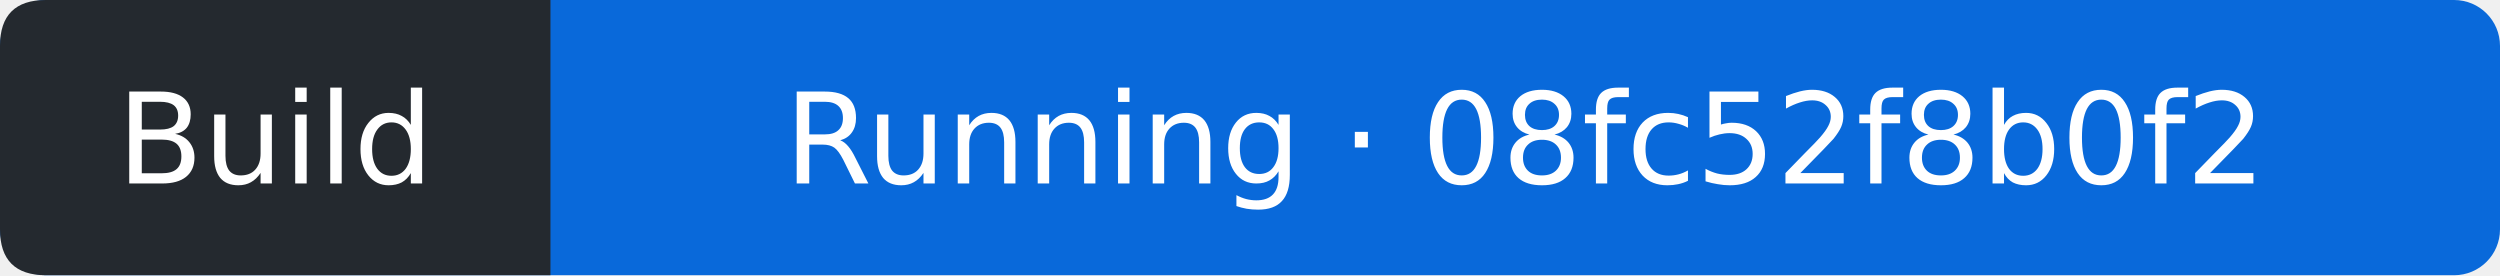
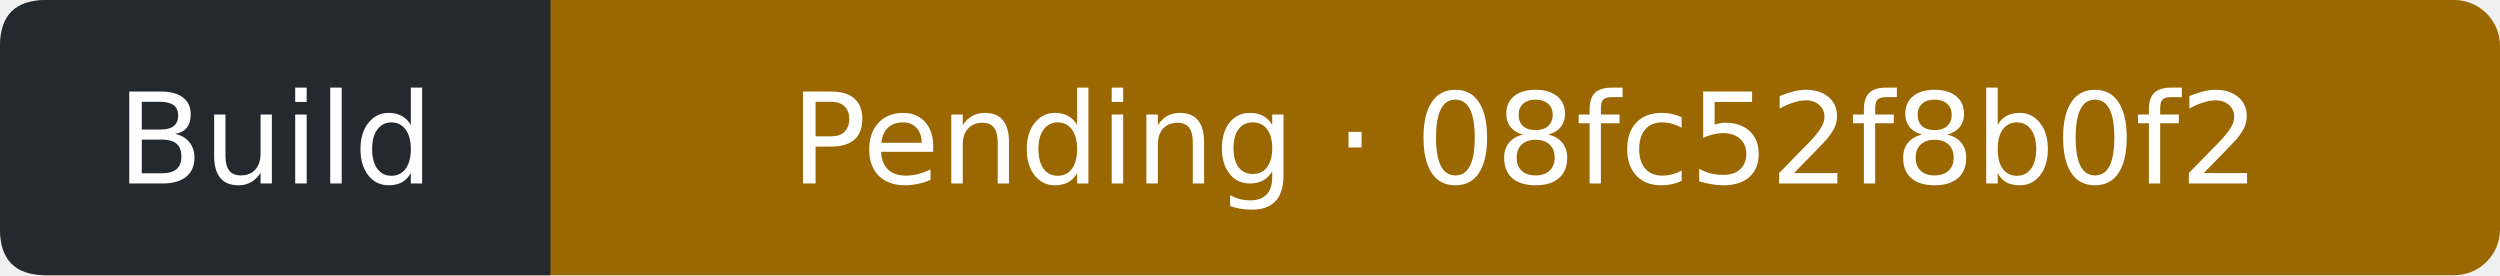
- <svg xmlns="http://www.w3.org/2000/svg" width="218" height="24" viewBox="0 0 218 24" role="img" aria-label="Build: Running; covered commit 08fc52f8b0f209ad46fd23763e700590824a5e10; observed 2026-09-13T11:28:58Z">
-   <rect width="218" height="24" rx="4" fill="#0969da" />
+ <svg xmlns="http://www.w3.org/2000/svg" width="218" height="24" viewBox="0 0 218 24" role="img" aria-label="Build: Pending; covered commit 08fc52f8b0f209ad46fd23763e700590824a5e10; observed 2026-09-13T11:29:12Z">
+   <rect width="218" height="24" rx="4" fill="#9a6700" />
  <path d="M4 0H48V24H4Q0 24 0 20V4Q0 0 4 0" fill="#24292f" />
  <g fill="#fff" text-anchor="middle" font-family="Verdana,DejaVu Sans,sans-serif" font-size="11">
    <text x="24" y="16">Build</text>
-     <text x="133" y="16">Running · 08fc52f8b0f2</text>
+     <text x="133" y="16">Pending · 08fc52f8b0f2</text>
  </g>
</svg>
